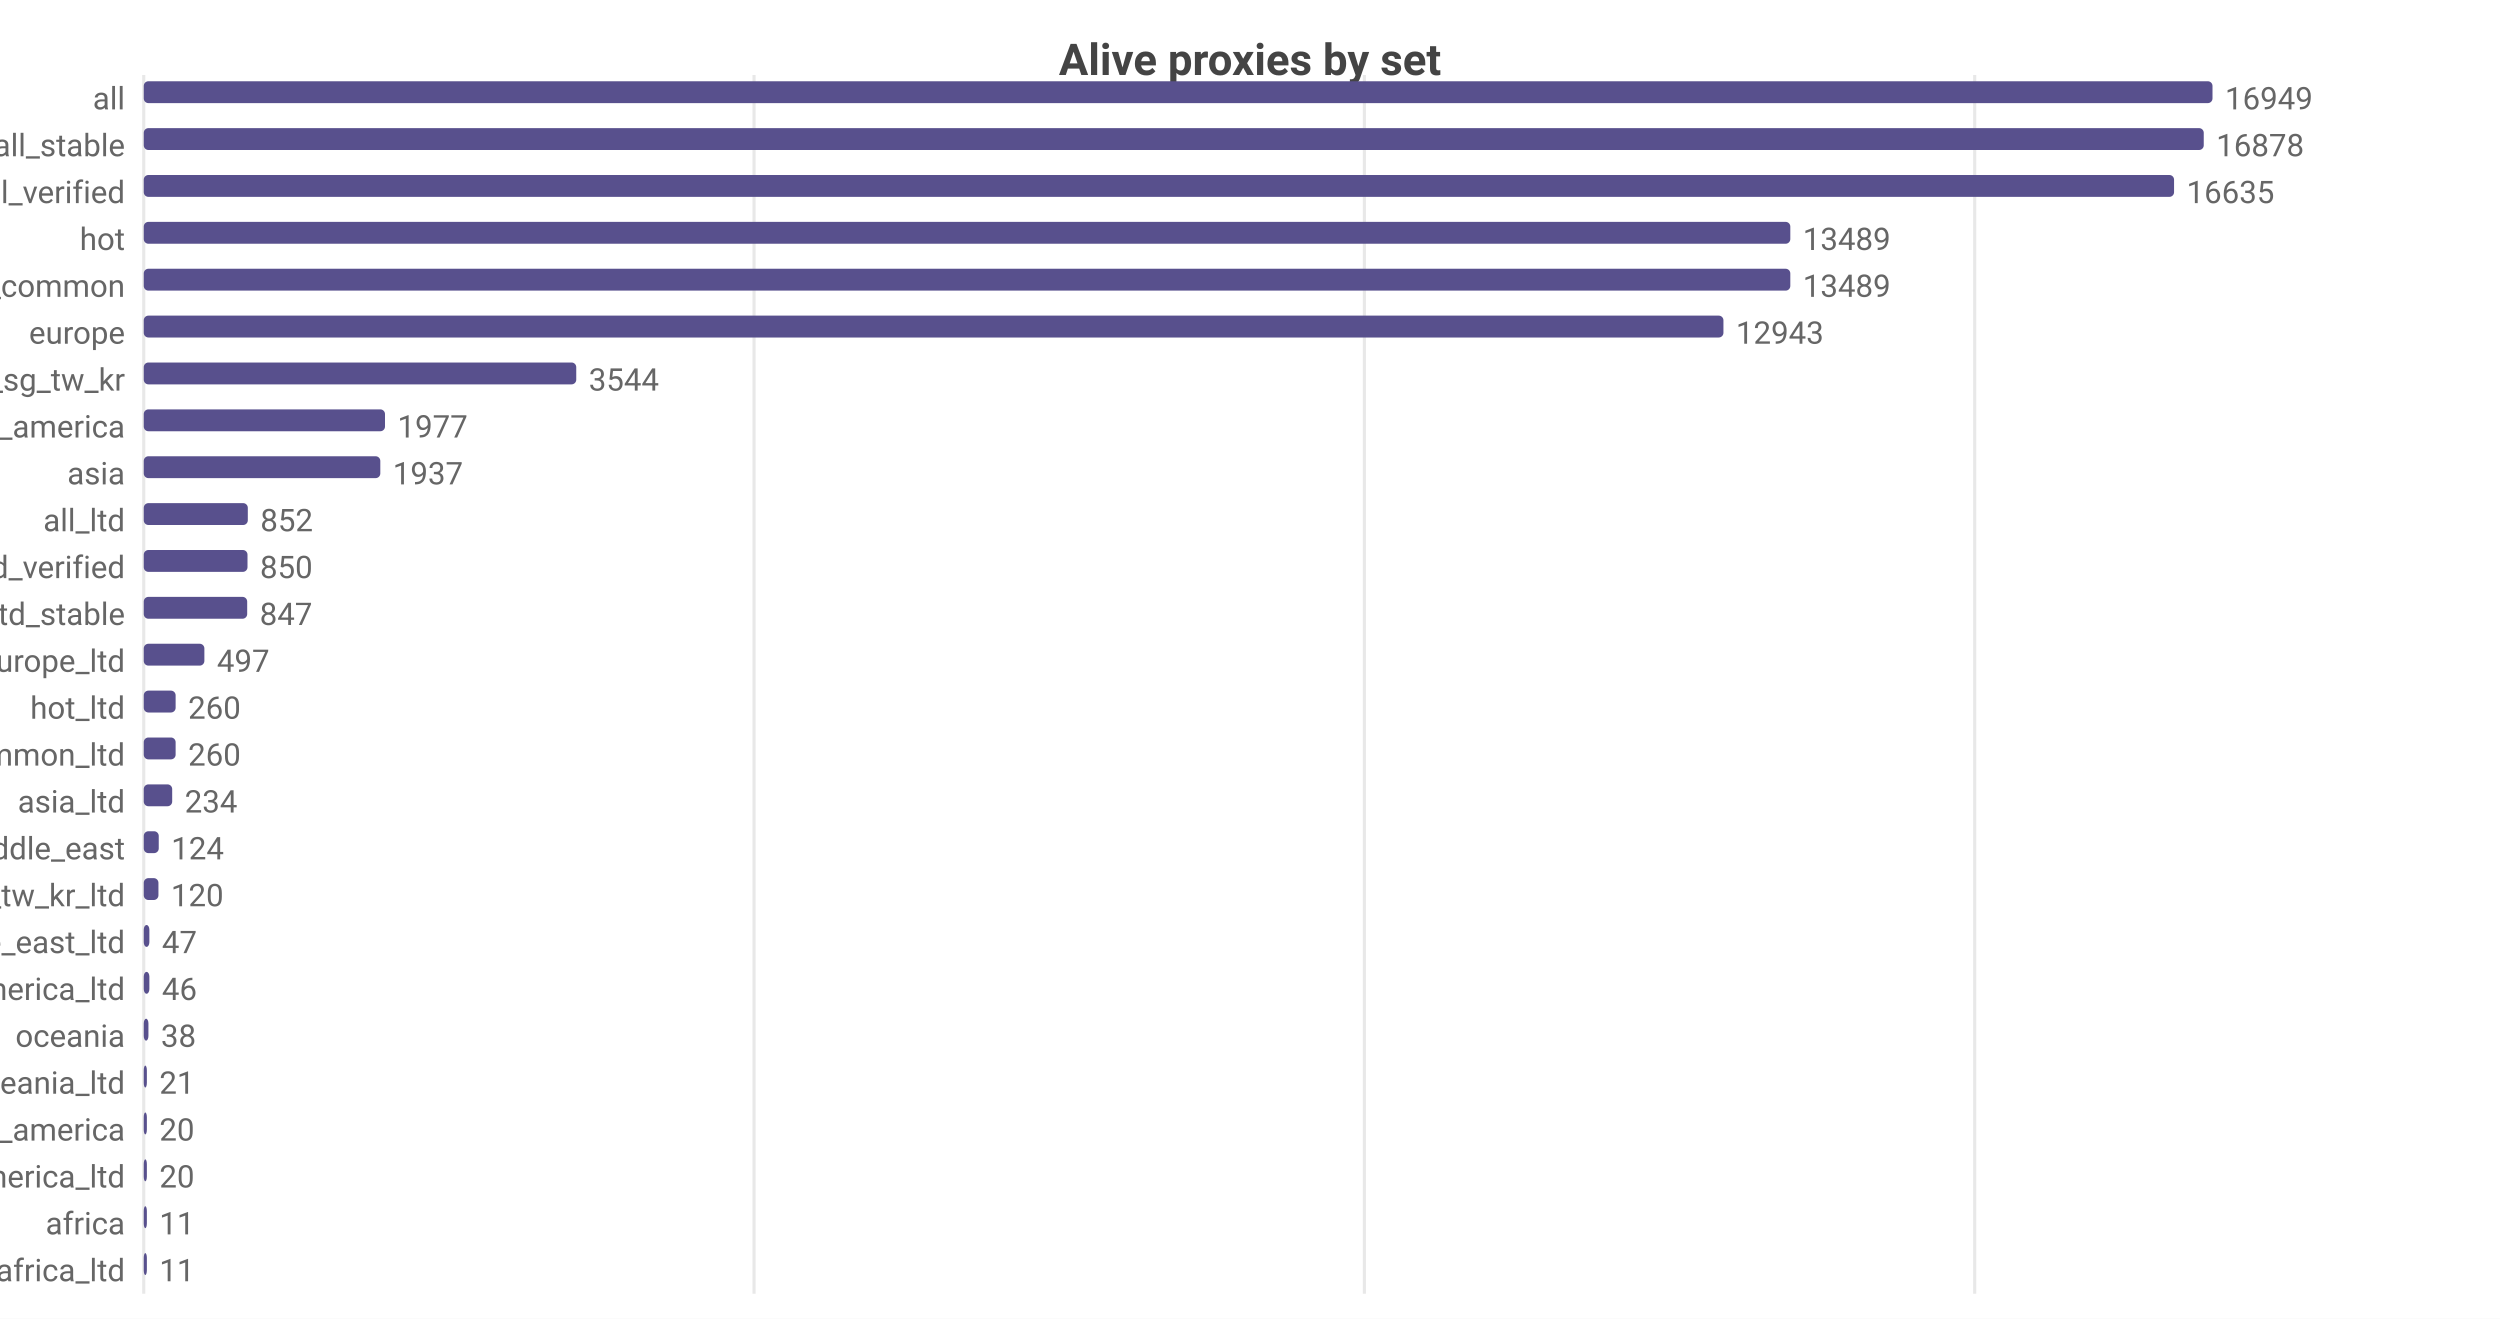
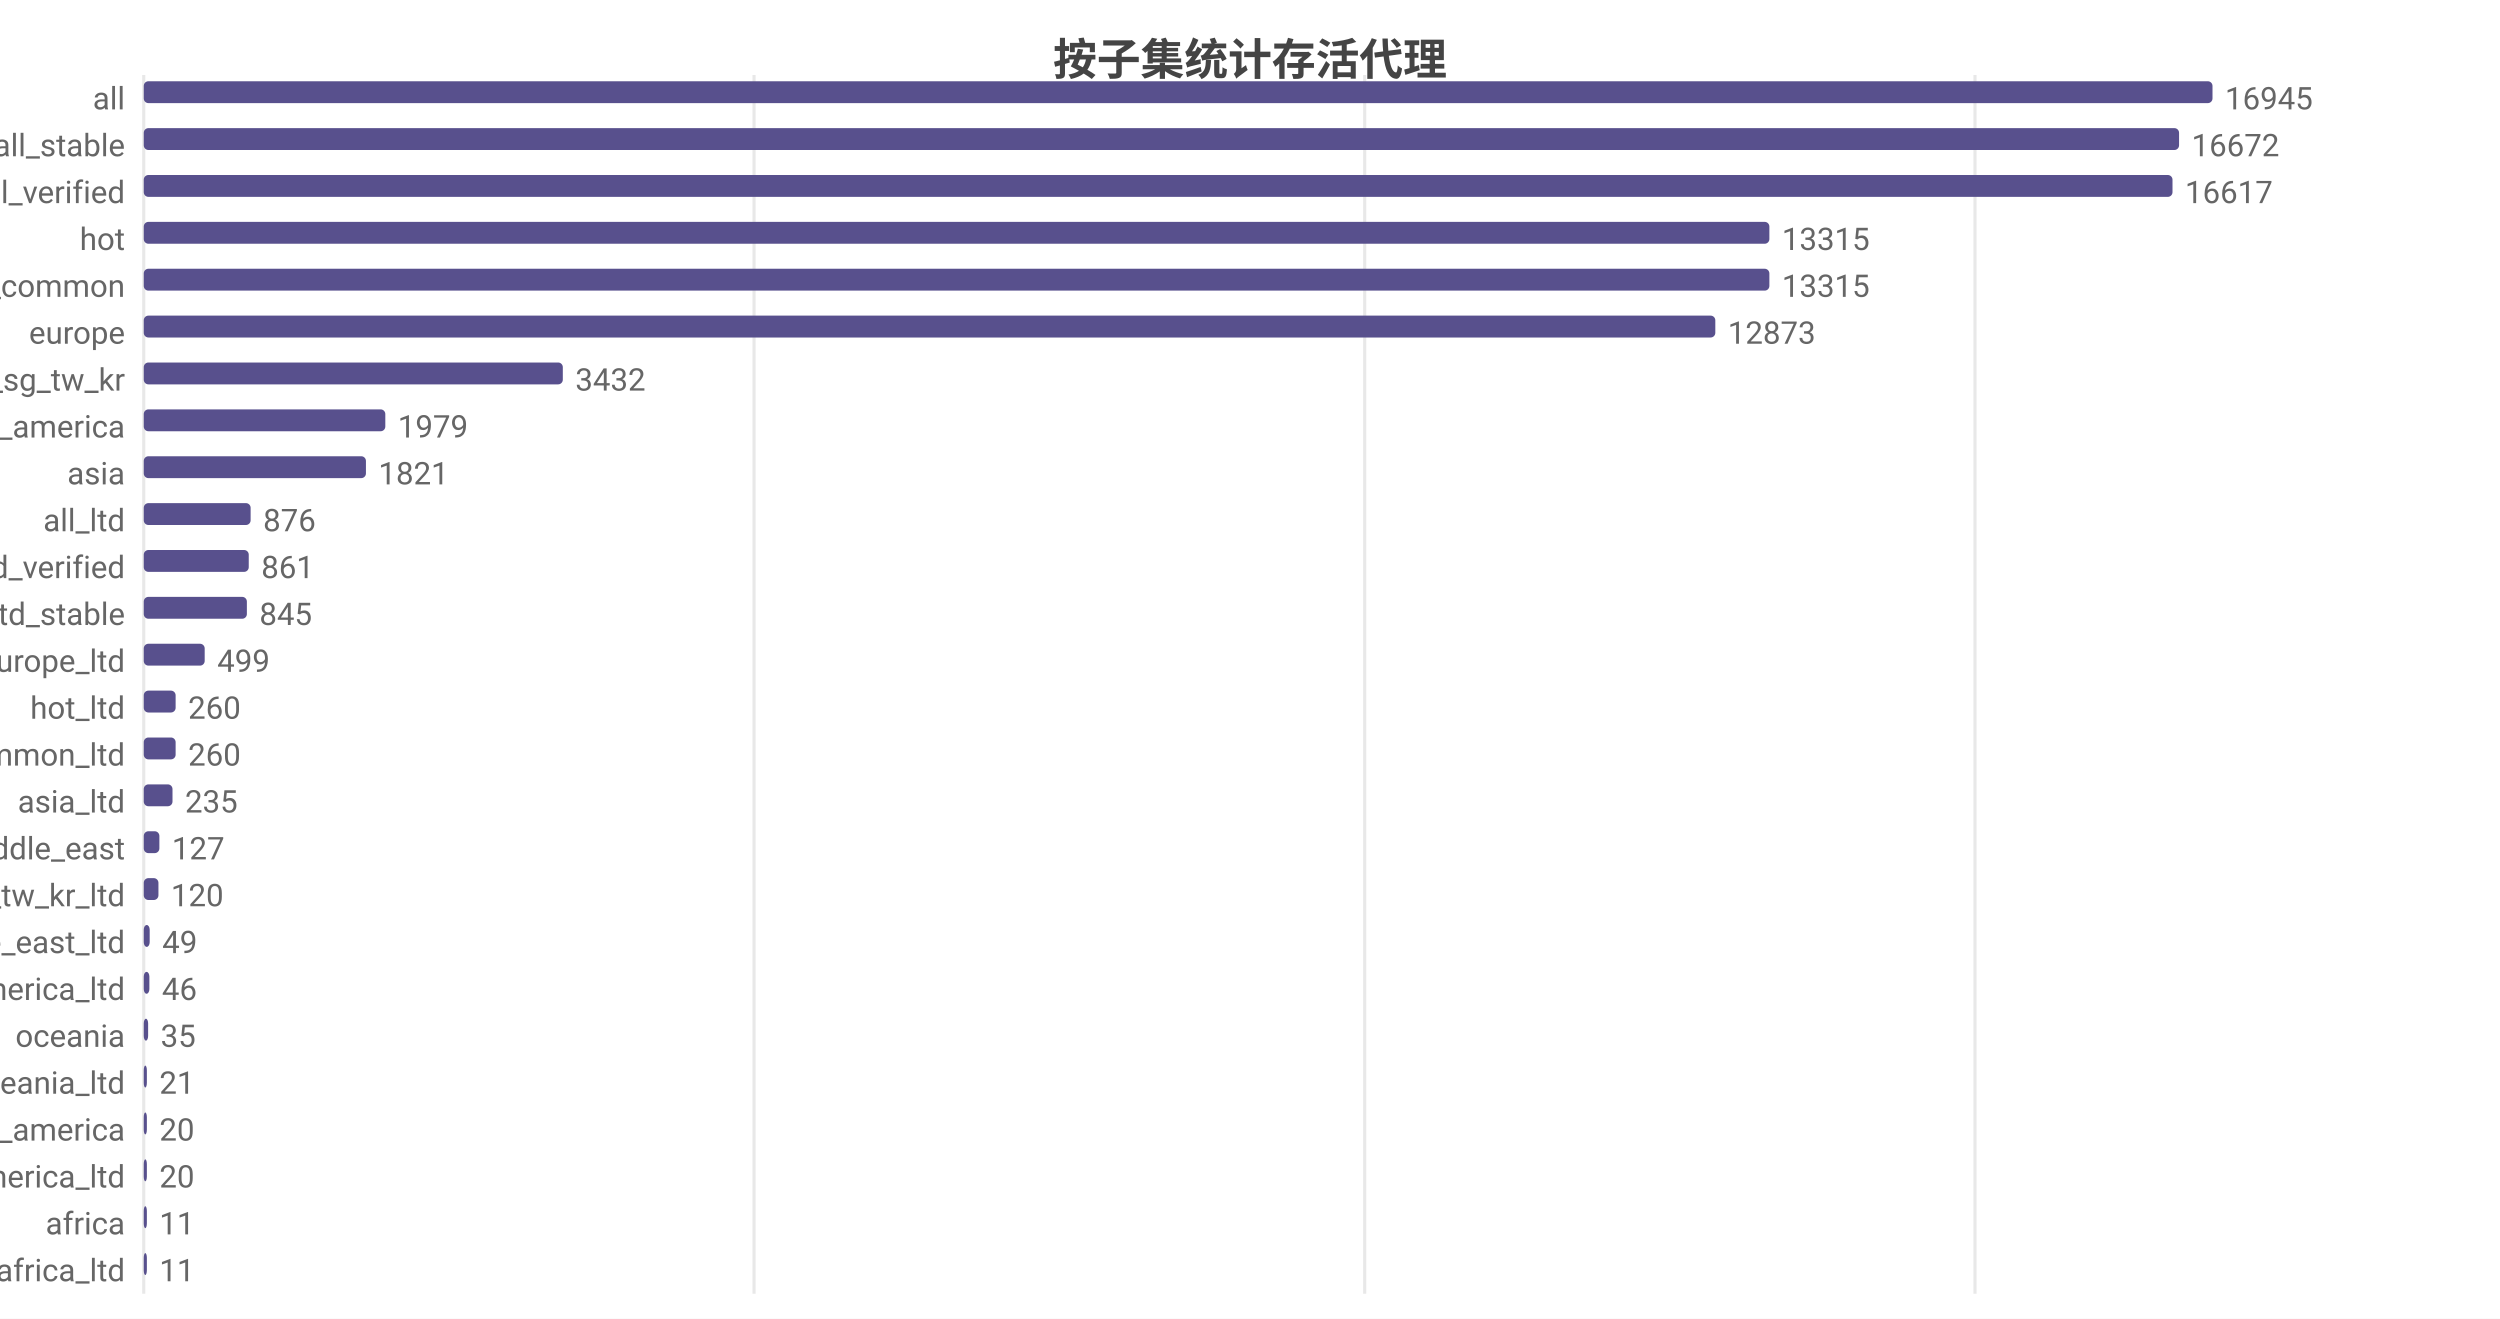
<svg xmlns="http://www.w3.org/2000/svg" width="800" height="422" viewBox="0 0 800 422">
  <rect width="800" height="422" fill="#ffffff" />
-   <style>text{font-family:system-ui,-apple-system,'Segoe UI',Roboto,sans-serif}.g{stroke:#e8e8e8;stroke-width:1}.a{stroke:#999;stroke-width:1}.t{font-size:10px;fill:#666}.m{font-size:10px;text-anchor:middle;fill:#666}.e{font-size:10px;text-anchor:end;fill:#666}.l{font-size:11px;fill:#333}.tt{font-size:14px;font-weight:600;text-anchor:middle;fill:#444}.em{font-size:13px;text-anchor:middle;fill:#999}</style>
-   <text class="tt" x="400.0" y="24">Alive proxies by set</text>
+   <style>text{font-family:system-ui,-apple-system,'Segoe UI',Roboto,'PingFang SC','Microsoft YaHei','Noto Sans CJK SC',sans-serif}.g{stroke:#e8e8e8;stroke-width:1}.a{stroke:#999;stroke-width:1}.t{font-size:10px;fill:#666}.m{font-size:10px;text-anchor:middle;fill:#666}.e{font-size:10px;text-anchor:end;fill:#666}.l{font-size:11px;fill:#333}.tt{font-size:14px;font-weight:600;text-anchor:middle;fill:#444}.em{font-size:13px;text-anchor:middle;fill:#999}</style>
+   <text class="tt" x="400.0" y="24">按子集统计存活代理</text>
  <line class="g" x1="46" y1="24" x2="46" y2="414" />
  <line class="g" x1="241.3" y1="24" x2="241.3" y2="414" />
-   <line class="g" x1="436.6" y1="24" x2="436.6" y2="414" />
-   <line class="g" x1="631.9" y1="24" x2="631.9" y2="414" />
+   <line class="g" x1="436.7" y1="24" x2="436.7" y2="414" />
+   <line class="g" x1="632.0" y1="24" x2="632.0" y2="414" />
  <text class="e" x="40" y="35">all</text>
  <rect x="46" y="26" width="662" height="7" fill="#58508d" rx="1.5" />
-   <text class="t" x="712" y="35">16949</text>
+   <text class="t" x="712" y="35">16945</text>
  <text class="e" x="40" y="50">all_stable</text>
-   <rect x="46" y="41" width="659.2" height="7" fill="#58508d" rx="1.5" />
-   <text class="t" x="709.2" y="50">16878</text>
+   <rect x="46" y="41" width="651.3" height="7" fill="#58508d" rx="1.5" />
+   <text class="t" x="701.3" y="50">16672</text>
  <text class="e" x="40" y="65">all_verified</text>
-   <rect x="46" y="56" width="649.7" height="7" fill="#58508d" rx="1.5" />
-   <text class="t" x="699.7" y="65">16635</text>
+   <rect x="46" y="56" width="649.2" height="7" fill="#58508d" rx="1.5" />
+   <text class="t" x="699.2" y="65">16617</text>
  <text class="e" x="40" y="80">hot</text>
-   <rect x="46" y="71" width="526.9" height="7" fill="#58508d" rx="1.5" />
-   <text class="t" x="576.9" y="80">13489</text>
+   <rect x="46" y="71" width="520.2" height="7" fill="#58508d" rx="1.5" />
+   <text class="t" x="570.2" y="80">13315</text>
  <text class="e" x="40" y="95">cn_common</text>
-   <rect x="46" y="86" width="526.9" height="7" fill="#58508d" rx="1.5" />
-   <text class="t" x="576.9" y="95">13489</text>
+   <rect x="46" y="86" width="520.2" height="7" fill="#58508d" rx="1.5" />
+   <text class="t" x="570.2" y="95">13315</text>
  <text class="e" x="40" y="110">europe</text>
-   <rect x="46" y="101" width="505.5" height="7" fill="#58508d" rx="1.5" />
-   <text class="t" x="555.5" y="110">12943</text>
+   <rect x="46" y="101" width="502.9" height="7" fill="#58508d" rx="1.5" />
+   <text class="t" x="552.9" y="110">12873</text>
  <text class="e" x="40" y="125">hk_us_jp_sg_tw_kr</text>
-   <rect x="46" y="116" width="138.4" height="7" fill="#58508d" rx="1.5" />
-   <text class="t" x="188.4" y="125">3544</text>
+   <rect x="46" y="116" width="134.1" height="7" fill="#58508d" rx="1.5" />
+   <text class="t" x="184.1" y="125">3432</text>
  <text class="e" x="40" y="140">north_america</text>
-   <rect x="46" y="131" width="77.2" height="7" fill="#58508d" rx="1.5" />
-   <text class="t" x="127.2" y="140">1977</text>
+   <rect x="46" y="131" width="77.3" height="7" fill="#58508d" rx="1.5" />
+   <text class="t" x="127.3" y="140">1979</text>
  <text class="e" x="40" y="155">asia</text>
-   <rect x="46" y="146" width="75.7" height="7" fill="#58508d" rx="1.5" />
-   <text class="t" x="125.7" y="155">1937</text>
+   <rect x="46" y="146" width="71.1" height="7" fill="#58508d" rx="1.5" />
+   <text class="t" x="121.1" y="155">1821</text>
  <text class="e" x="40" y="170">all_ltd</text>
-   <rect x="46" y="161" width="33.3" height="7" fill="#58508d" rx="1.5" />
-   <text class="t" x="83.3" y="170">852</text>
+   <rect x="46" y="161" width="34.2" height="7" fill="#58508d" rx="1.5" />
+   <text class="t" x="84.2" y="170">876</text>
  <text class="e" x="40" y="185">all_ltd_verified</text>
-   <rect x="46" y="176" width="33.2" height="7" fill="#58508d" rx="1.5" />
-   <text class="t" x="83.2" y="185">850</text>
+   <rect x="46" y="176" width="33.6" height="7" fill="#58508d" rx="1.5" />
+   <text class="t" x="83.6" y="185">861</text>
  <text class="e" x="40" y="200">all_ltd_stable</text>
-   <rect x="46" y="191" width="33.1" height="7" fill="#58508d" rx="1.5" />
-   <text class="t" x="83.1" y="200">847</text>
+   <rect x="46" y="191" width="33.0" height="7" fill="#58508d" rx="1.5" />
+   <text class="t" x="83.0" y="200">845</text>
  <text class="e" x="40" y="215">europe_ltd</text>
-   <rect x="46" y="206" width="19.4" height="7" fill="#58508d" rx="1.5" />
-   <text class="t" x="69.4" y="215">497</text>
+   <rect x="46" y="206" width="19.5" height="7" fill="#58508d" rx="1.5" />
+   <text class="t" x="69.5" y="215">499</text>
  <text class="e" x="40" y="230">hot_ltd</text>
  <rect x="46" y="221" width="10.2" height="7" fill="#58508d" rx="1.5" />
  <text class="t" x="60.2" y="230">260</text>
  <text class="e" x="40" y="245">cn_common_ltd</text>
  <rect x="46" y="236" width="10.2" height="7" fill="#58508d" rx="1.5" />
  <text class="t" x="60.2" y="245">260</text>
  <text class="e" x="40" y="260">asia_ltd</text>
-   <rect x="46" y="251" width="9.1" height="7" fill="#58508d" rx="1.5" />
-   <text class="t" x="59.1" y="260">234</text>
+   <rect x="46" y="251" width="9.2" height="7" fill="#58508d" rx="1.5" />
+   <text class="t" x="59.2" y="260">235</text>
  <text class="e" x="40" y="275">middle_east</text>
-   <rect x="46" y="266" width="4.8" height="7" fill="#58508d" rx="1.5" />
-   <text class="t" x="54.8" y="275">124</text>
+   <rect x="46" y="266" width="5.0" height="7" fill="#58508d" rx="1.5" />
+   <text class="t" x="55.0" y="275">127</text>
  <text class="e" x="40" y="290">hk_us_jp_sg_tw_kr_ltd</text>
  <rect x="46" y="281" width="4.7" height="7" fill="#58508d" rx="1.5" />
  <text class="t" x="54.7" y="290">120</text>
  <text class="e" x="40" y="305">middle_east_ltd</text>
-   <rect x="46" y="296" width="1.8" height="7" fill="#58508d" rx="1.5" />
-   <text class="t" x="51.8" y="305">47</text>
+   <rect x="46" y="296" width="1.9" height="7" fill="#58508d" rx="1.5" />
+   <text class="t" x="51.9" y="305">49</text>
  <text class="e" x="40" y="320">north_america_ltd</text>
  <rect x="46" y="311" width="1.8" height="7" fill="#58508d" rx="1.5" />
  <text class="t" x="51.8" y="320">46</text>
  <text class="e" x="40" y="335">oceania</text>
-   <rect x="46" y="326" width="1.5" height="7" fill="#58508d" rx="1.5" />
-   <text class="t" x="51.5" y="335">38</text>
+   <rect x="46" y="326" width="1.4" height="7" fill="#58508d" rx="1.5" />
+   <text class="t" x="51.4" y="335">35</text>
  <text class="e" x="40" y="350">oceania_ltd</text>
  <rect x="46" y="341" width="1" height="7" fill="#58508d" rx="1.5" />
  <text class="t" x="51" y="350">21</text>
  <text class="e" x="40" y="365">south_america</text>
  <rect x="46" y="356" width="1" height="7" fill="#58508d" rx="1.5" />
  <text class="t" x="51" y="365">20</text>
  <text class="e" x="40" y="380">south_america_ltd</text>
  <rect x="46" y="371" width="1" height="7" fill="#58508d" rx="1.5" />
  <text class="t" x="51" y="380">20</text>
  <text class="e" x="40" y="395">africa</text>
  <rect x="46" y="386" width="1" height="7" fill="#58508d" rx="1.5" />
  <text class="t" x="51" y="395">11</text>
  <text class="e" x="40" y="410">africa_ltd</text>
  <rect x="46" y="401" width="1" height="7" fill="#58508d" rx="1.5" />
  <text class="t" x="51" y="410">11</text>
</svg>
